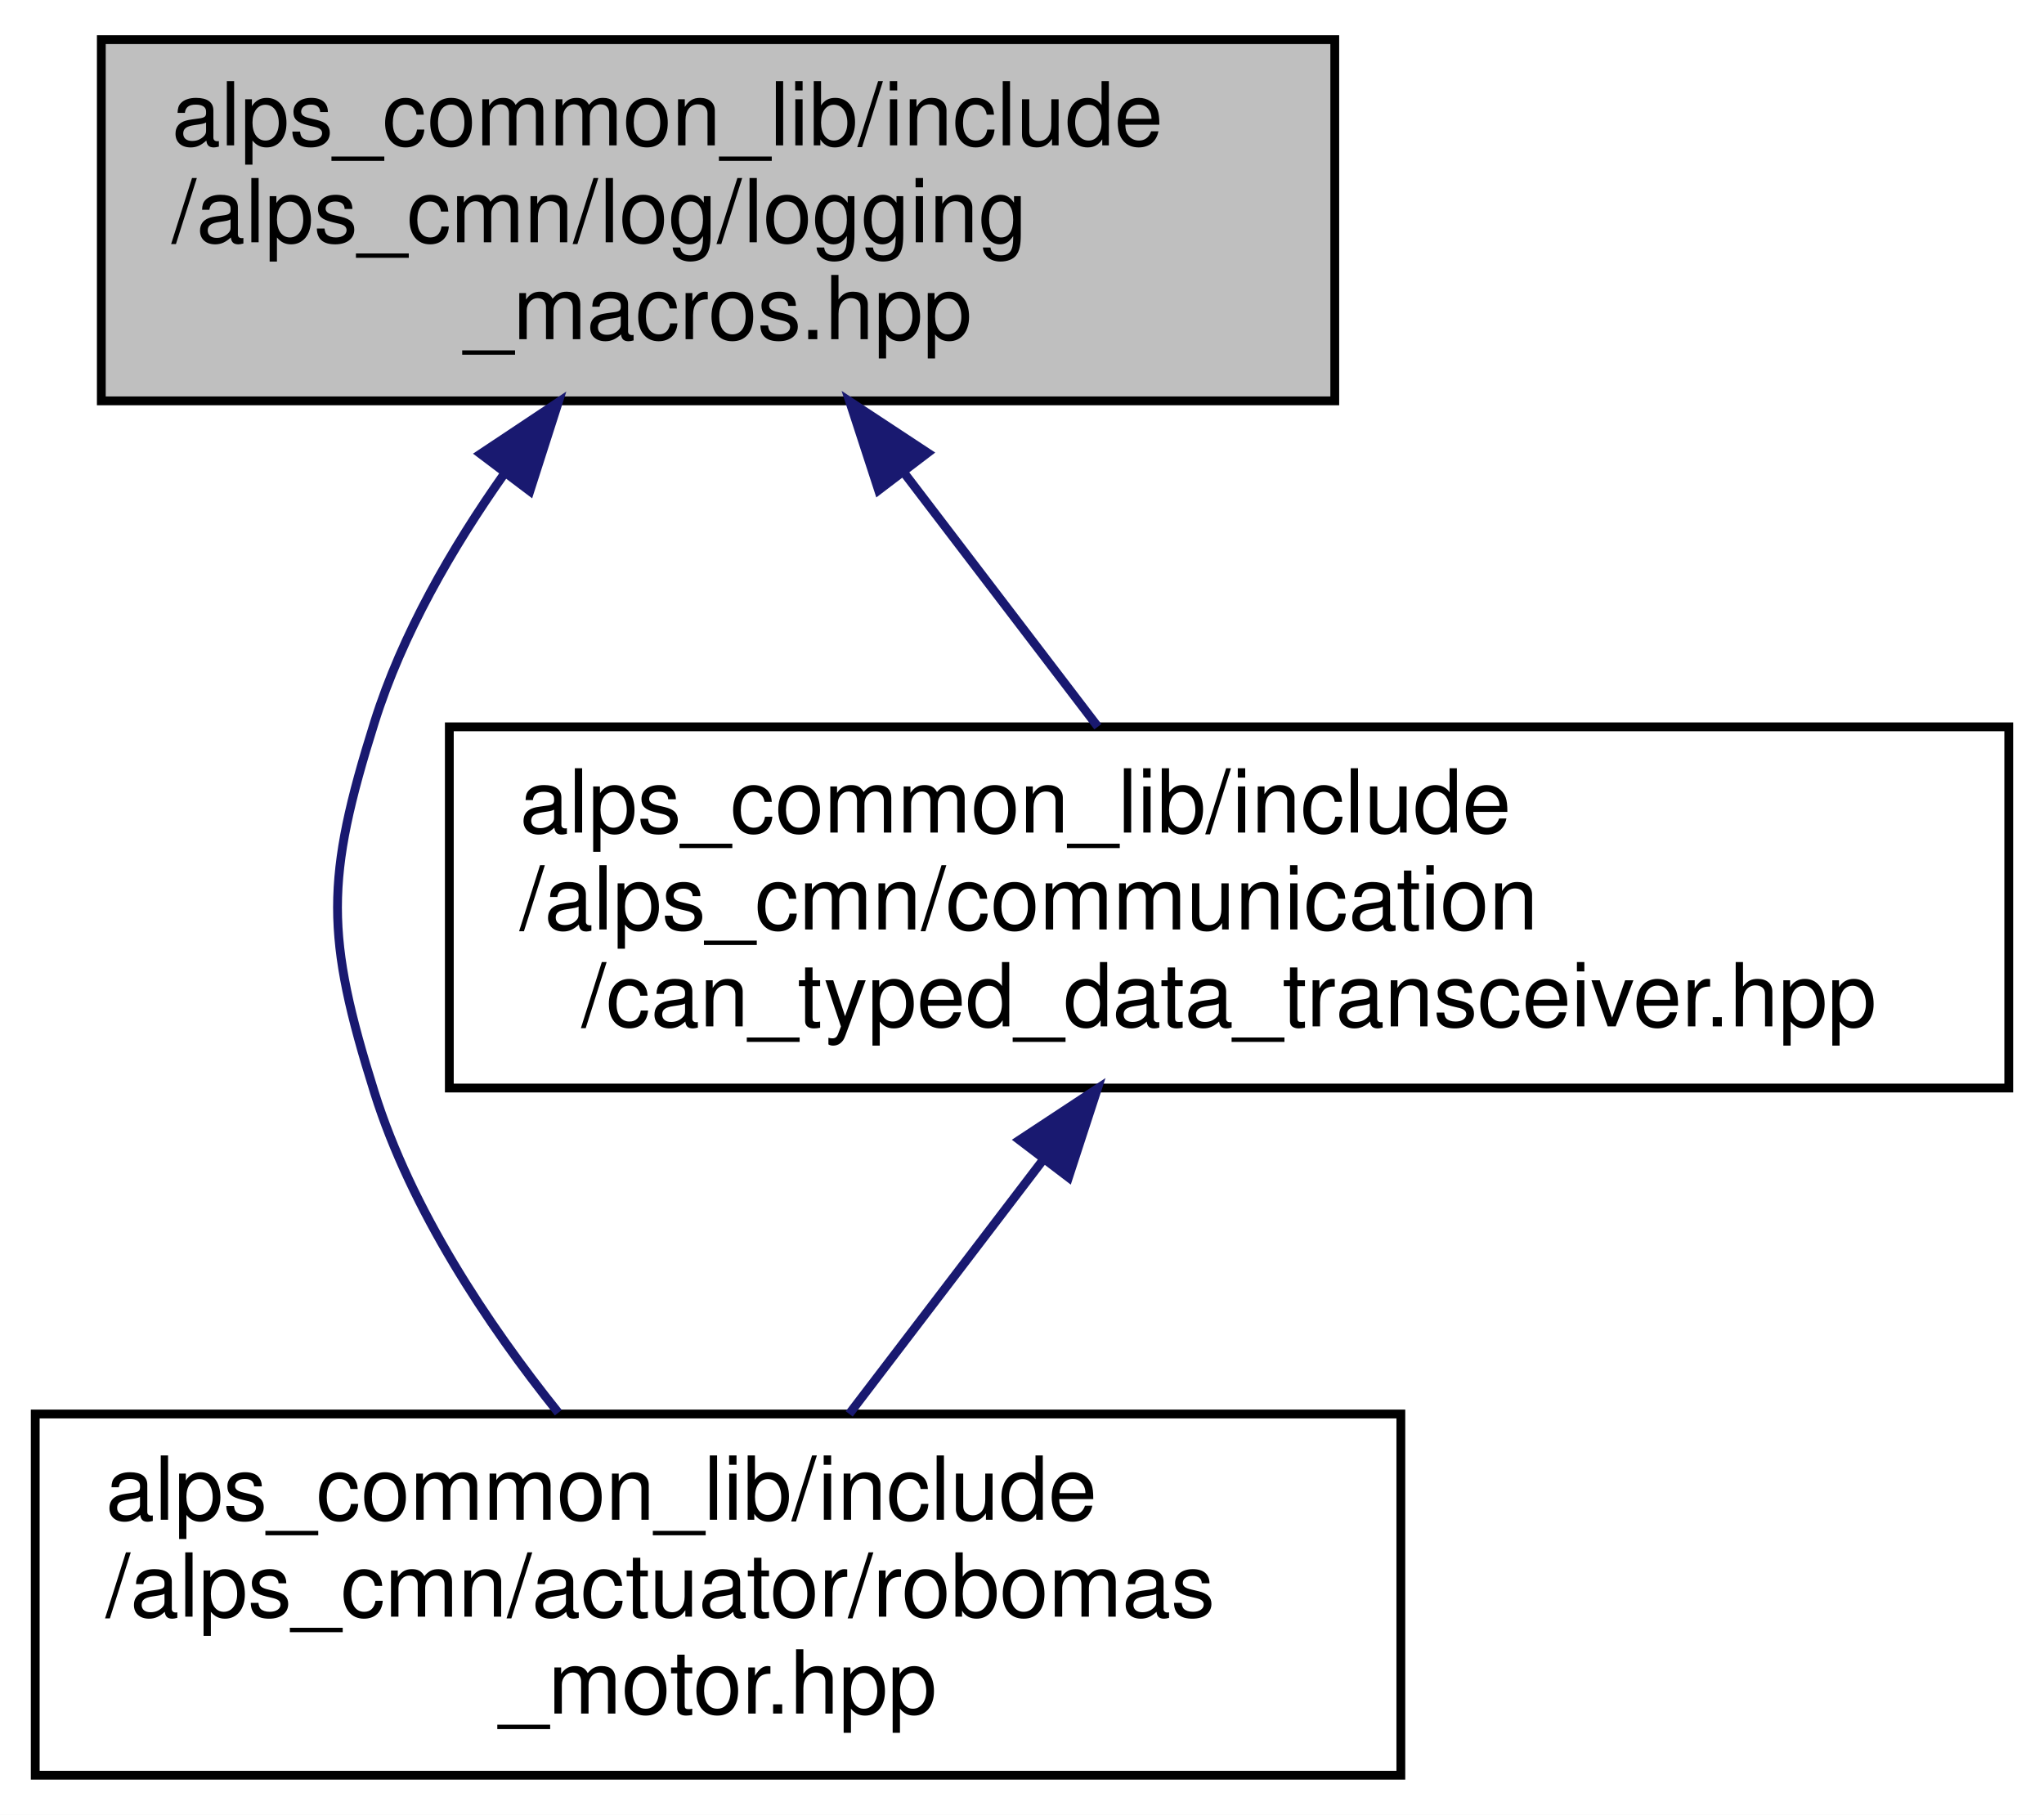
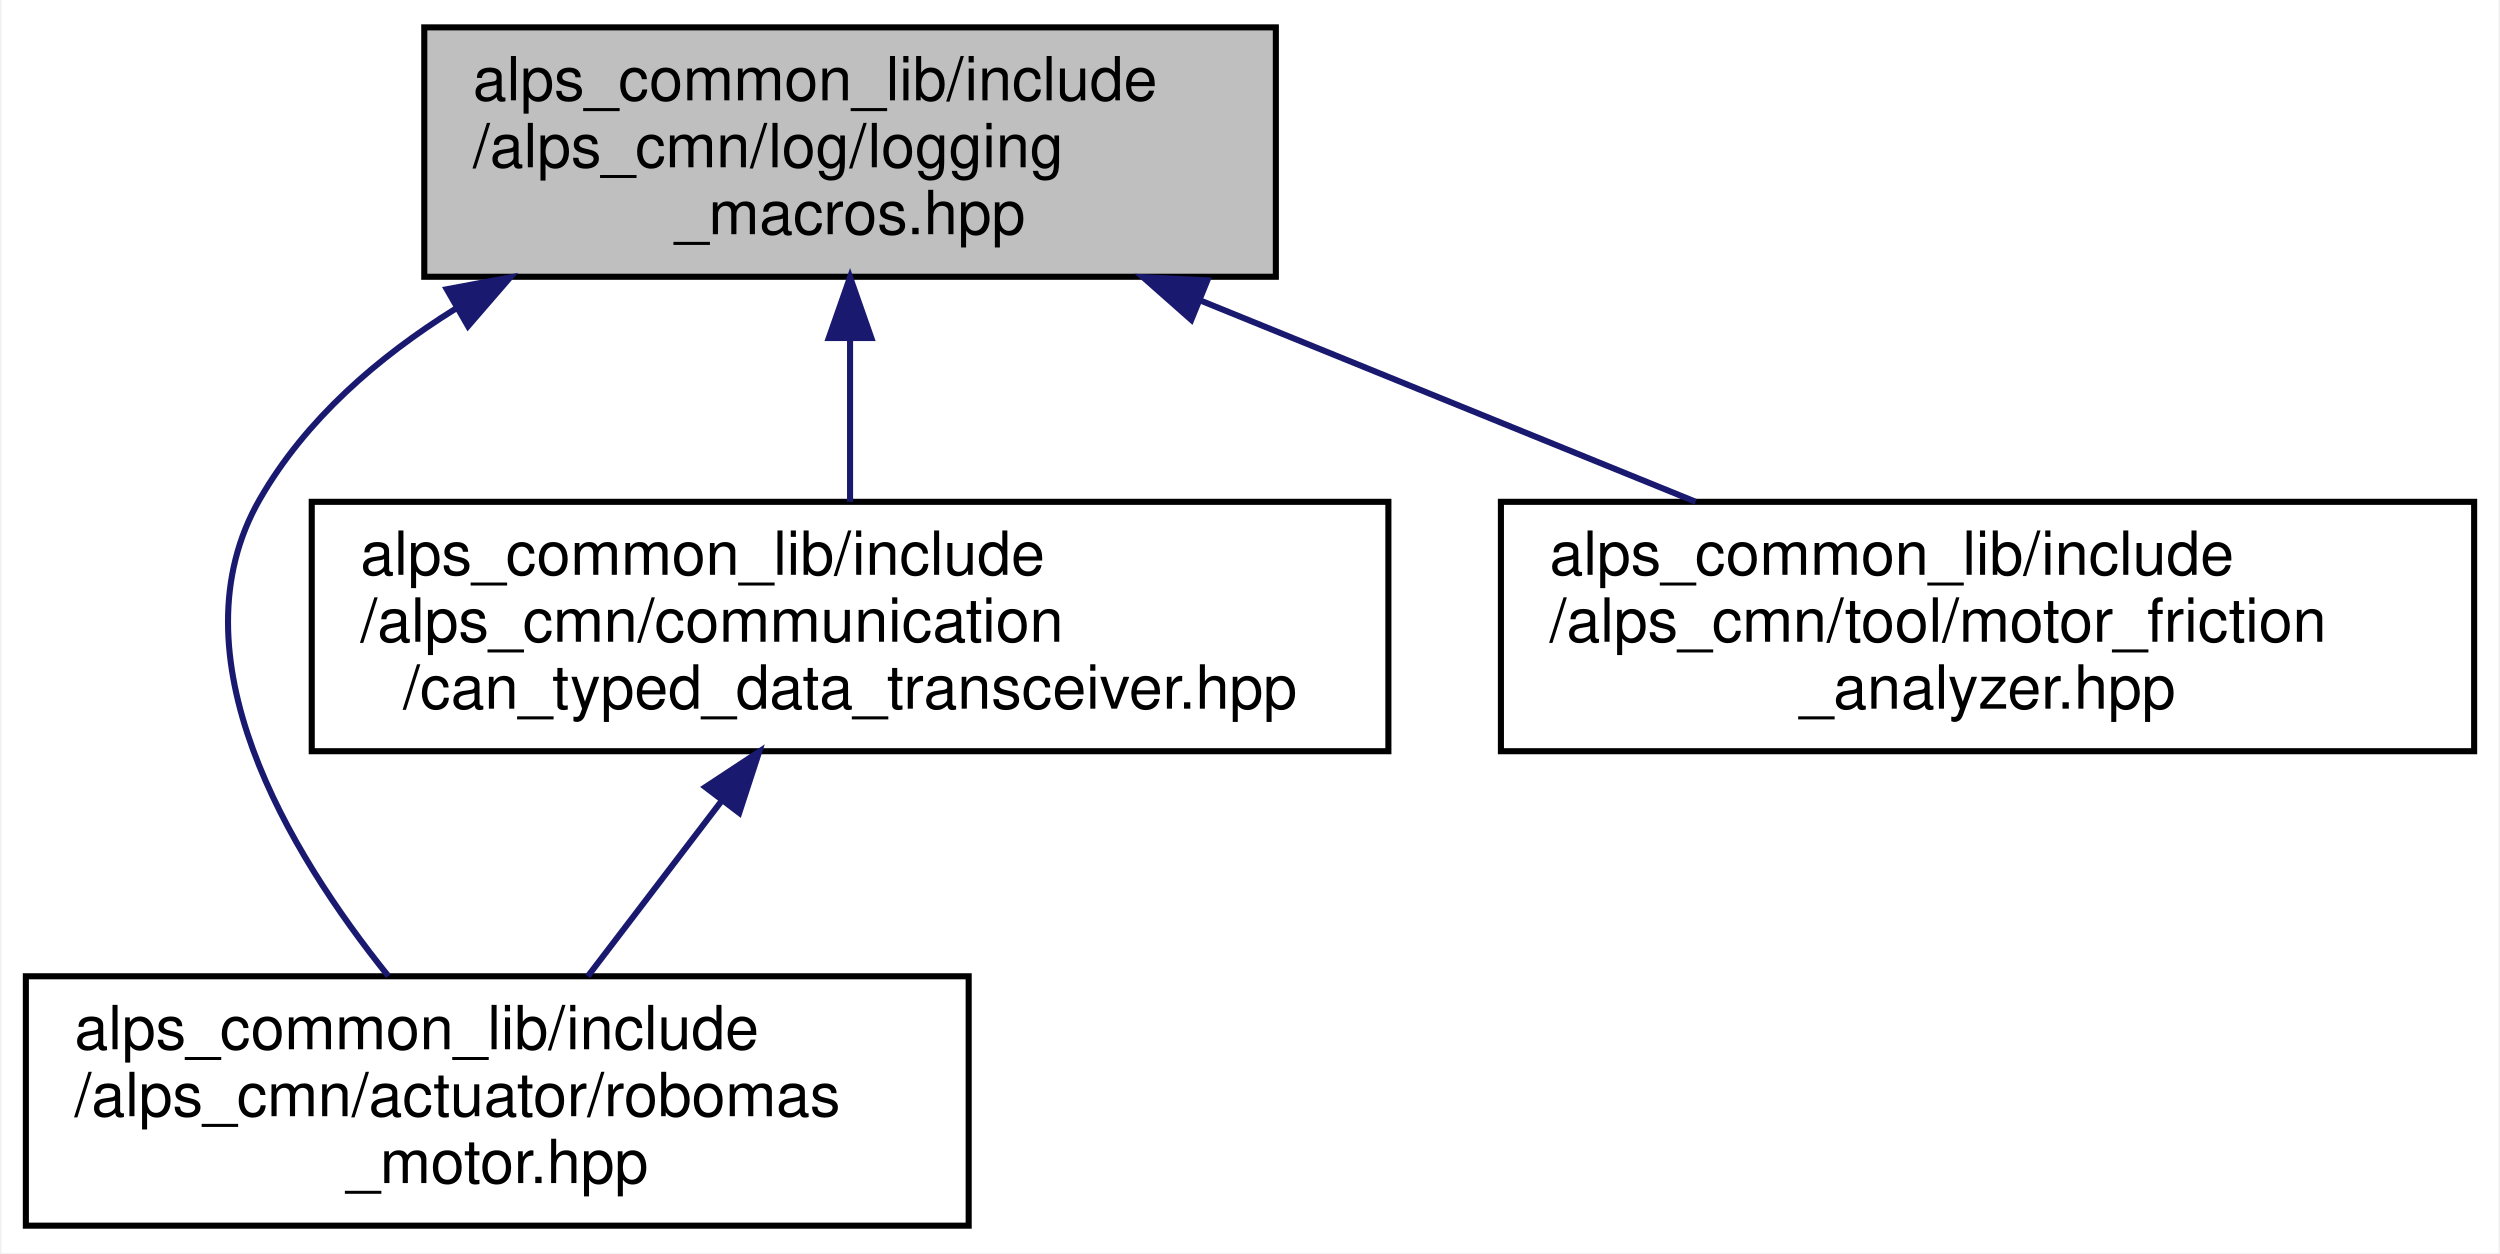
- <svg xmlns="http://www.w3.org/2000/svg" xmlns:xlink="http://www.w3.org/1999/xlink" width="232pt" height="206pt" viewBox="0.00 0.00 232.00 206.00">
+ <svg xmlns="http://www.w3.org/2000/svg" xmlns:xlink="http://www.w3.org/1999/xlink" width="411pt" height="206pt" viewBox="0.00 0.00 410.50 206.00">
  <g id="graph0" class="graph" transform="scale(1 1) rotate(0) translate(4 202)">
-     <polygon fill="white" stroke="transparent" points="-4,4 -4,-202 228,-202 228,4 -4,4" />
+     <polygon fill="white" stroke="transparent" points="-4,4 -4,-202 406.5,-202 406.5,4 -4,4" />
    <g id="node1" class="node">
      <g id="a_node1">
        <a xlink:title=" ">
-           <polygon fill="#bfbfbf" stroke="black" points="7.5,-156.5 7.5,-197.5 147.5,-197.5 147.5,-156.5 7.5,-156.5" />
-           <text text-anchor="start" x="15.5" y="-185.5" font-family="Helvetica,sans-Serif" font-size="10.00">alps_common_lib/include</text>
-           <text text-anchor="start" x="15.5" y="-174.5" font-family="Helvetica,sans-Serif" font-size="10.00">/alps_cmn/log/logging</text>
-           <text text-anchor="middle" x="77.5" y="-163.5" font-family="Helvetica,sans-Serif" font-size="10.00">_macros.hpp</text>
+           <polygon fill="#bfbfbf" stroke="black" points="65.5,-156.5 65.5,-197.5 205.5,-197.5 205.5,-156.5 65.5,-156.5" />
+           <text text-anchor="start" x="73.5" y="-185.5" font-family="Helvetica,sans-Serif" font-size="10.00">alps_common_lib/include</text>
+           <text text-anchor="start" x="73.5" y="-174.5" font-family="Helvetica,sans-Serif" font-size="10.00">/alps_cmn/log/logging</text>
+           <text text-anchor="middle" x="135.5" y="-163.5" font-family="Helvetica,sans-Serif" font-size="10.00">_macros.hpp</text>
        </a>
      </g>
    </g>
    <g id="node2" class="node">
      <g id="a_node2">
        <a xlink:href="robomas__motor_8hpp.html" target="_top" xlink:title="ロボマスモータのライブラリ">
          <polygon fill="white" stroke="black" points="0,-0.5 0,-41.5 155,-41.5 155,-0.5 0,-0.5" />
          <text text-anchor="start" x="8" y="-29.5" font-family="Helvetica,sans-Serif" font-size="10.00">alps_common_lib/include</text>
          <text text-anchor="start" x="8" y="-18.5" font-family="Helvetica,sans-Serif" font-size="10.00">/alps_cmn/actuator/robomas</text>
          <text text-anchor="middle" x="77.5" y="-7.5" font-family="Helvetica,sans-Serif" font-size="10.00">_motor.hpp</text>
        </a>
      </g>
    </g>
    <g id="edge1" class="edge">
-       <path fill="none" stroke="midnightblue" d="M53.29,-148.3C47.27,-139.78 41.64,-130 38.5,-120 32.91,-102.19 32.91,-95.81 38.5,-78 42.69,-64.66 51.3,-51.72 59.37,-41.65" />
-       <polygon fill="midnightblue" stroke="midnightblue" points="50.55,-150.48 59.37,-156.35 56.14,-146.26 50.55,-150.48" />
+       <path fill="none" stroke="midnightblue" d="M70.62,-151.23C57.8,-143.25 46,-133 38.5,-120 23.67,-94.31 43.22,-61.89 59.59,-41.54" />
+       <polygon fill="midnightblue" stroke="midnightblue" points="69.2,-154.45 79.62,-156.39 72.69,-148.38 69.2,-154.45" />
    </g>
    <g id="node3" class="node">
      <g id="a_node3">
        <a xlink:href="can__typed__data__transceiver_8hpp.html" target="_top" xlink:title="CAN通信で型付けされたデータの送受信を行うライブラリ">
          <polygon fill="white" stroke="black" points="47,-78.5 47,-119.5 224,-119.5 224,-78.5 47,-78.5" />
          <text text-anchor="start" x="55" y="-107.5" font-family="Helvetica,sans-Serif" font-size="10.00">alps_common_lib/include</text>
          <text text-anchor="start" x="55" y="-96.5" font-family="Helvetica,sans-Serif" font-size="10.00">/alps_cmn/communication</text>
          <text text-anchor="middle" x="135.5" y="-85.5" font-family="Helvetica,sans-Serif" font-size="10.00">/can_typed_data_transceiver.hpp</text>
        </a>
      </g>
    </g>
    <g id="edge2" class="edge">
-       <path fill="none" stroke="midnightblue" d="M98.61,-148.34C105.91,-138.78 113.92,-128.27 120.61,-119.51" />
-       <polygon fill="midnightblue" stroke="midnightblue" points="95.72,-146.36 92.44,-156.43 101.29,-150.6 95.72,-146.36" />
+       <path fill="none" stroke="midnightblue" d="M135.5,-146.3C135.5,-137.3 135.5,-127.65 135.5,-119.51" />
+       <polygon fill="midnightblue" stroke="midnightblue" points="132,-146.43 135.5,-156.43 139,-146.43 132,-146.43" />
+     </g>
+     <g id="node4" class="node">
+       <g id="a_node4">
+         <a xlink:href="motor__friction__analyzer_8hpp.html" target="_top" xlink:title="モーター軸の摩擦力を計測するクラス">
+           <polygon fill="white" stroke="black" points="242.5,-78.5 242.5,-119.5 402.5,-119.5 402.5,-78.5 242.5,-78.5" />
+           <text text-anchor="start" x="250.5" y="-107.5" font-family="Helvetica,sans-Serif" font-size="10.00">alps_common_lib/include</text>
+           <text text-anchor="start" x="250.5" y="-96.5" font-family="Helvetica,sans-Serif" font-size="10.00">/alps_cmn/tool/motor_friction</text>
+           <text text-anchor="middle" x="322.5" y="-85.5" font-family="Helvetica,sans-Serif" font-size="10.00">_analyzer.hpp</text>
+         </a>
+       </g>
+     </g>
+     <g id="edge4" class="edge">
+       <path fill="none" stroke="midnightblue" d="M193.06,-152.61C219.16,-142 249.66,-129.6 274.51,-119.51" />
+       <polygon fill="midnightblue" stroke="midnightblue" points="191.6,-149.42 183.66,-156.43 194.24,-155.91 191.6,-149.42" />
    </g>
    <g id="edge3" class="edge">
      <path fill="none" stroke="midnightblue" d="M114.39,-70.34C107.09,-60.78 99.08,-50.27 92.39,-41.51" />
      <polygon fill="midnightblue" stroke="midnightblue" points="111.71,-72.6 120.56,-78.43 117.28,-68.36 111.71,-72.6" />
    </g>
  </g>
</svg>
